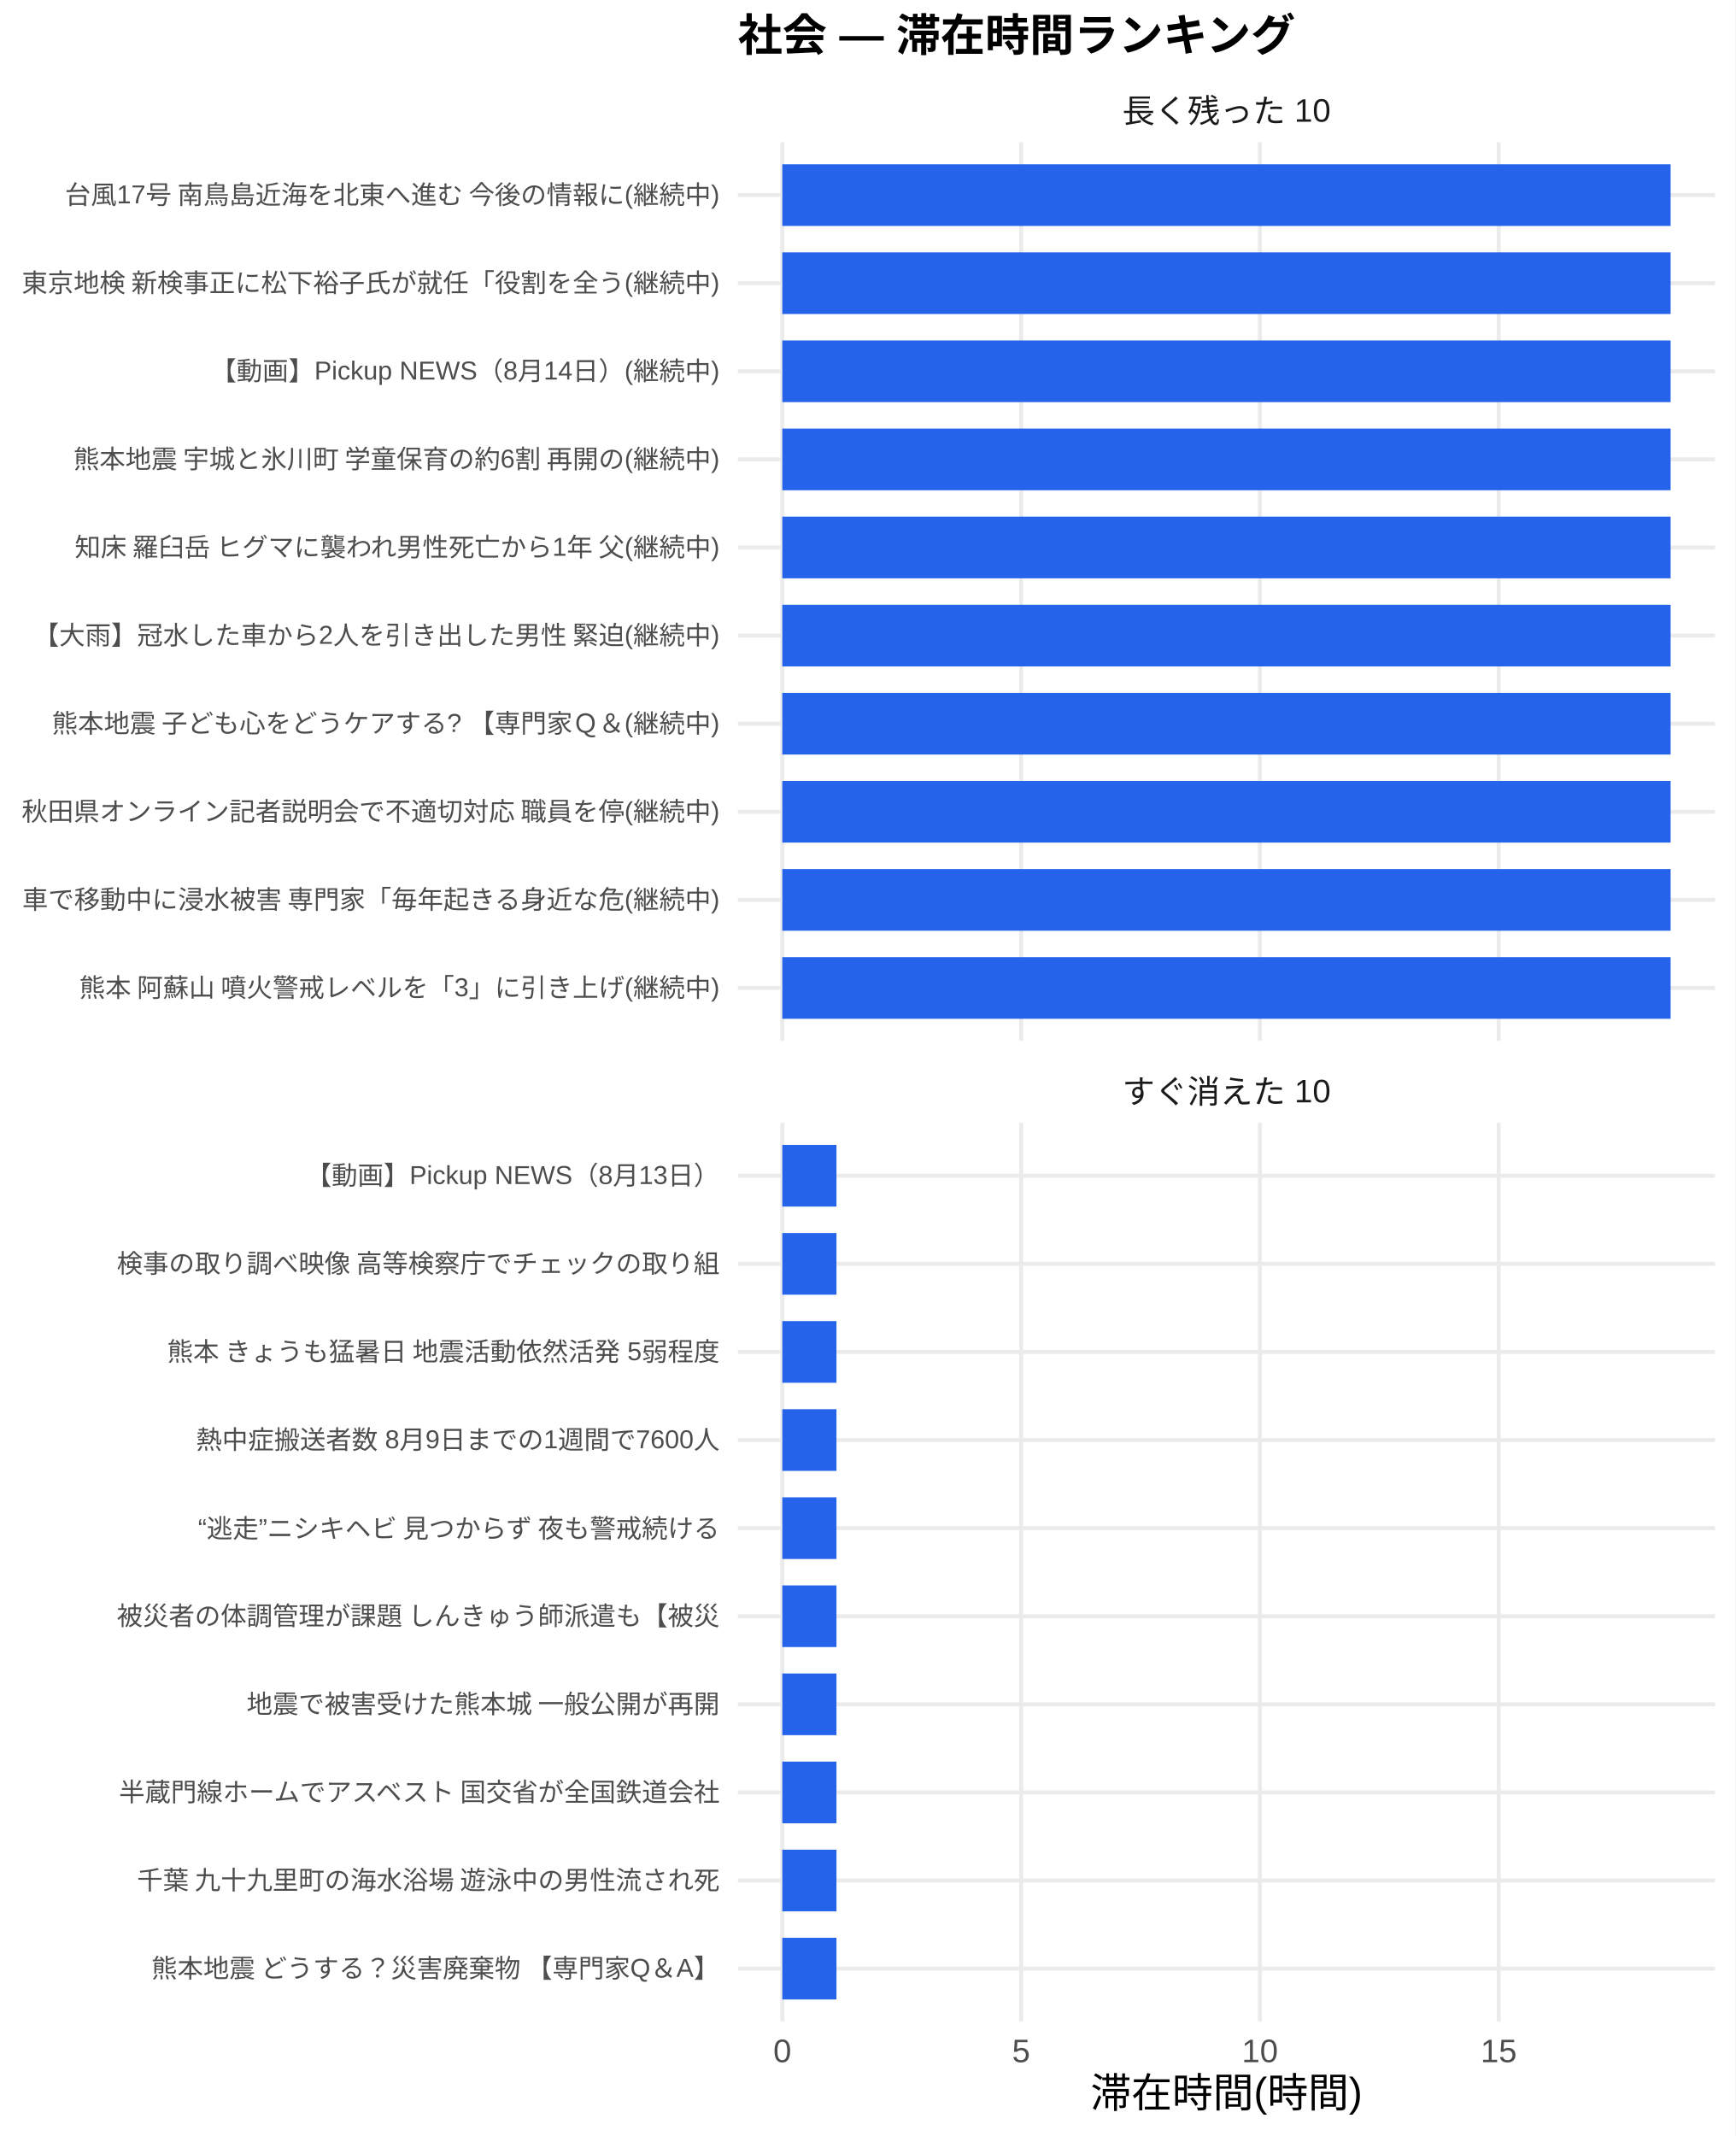
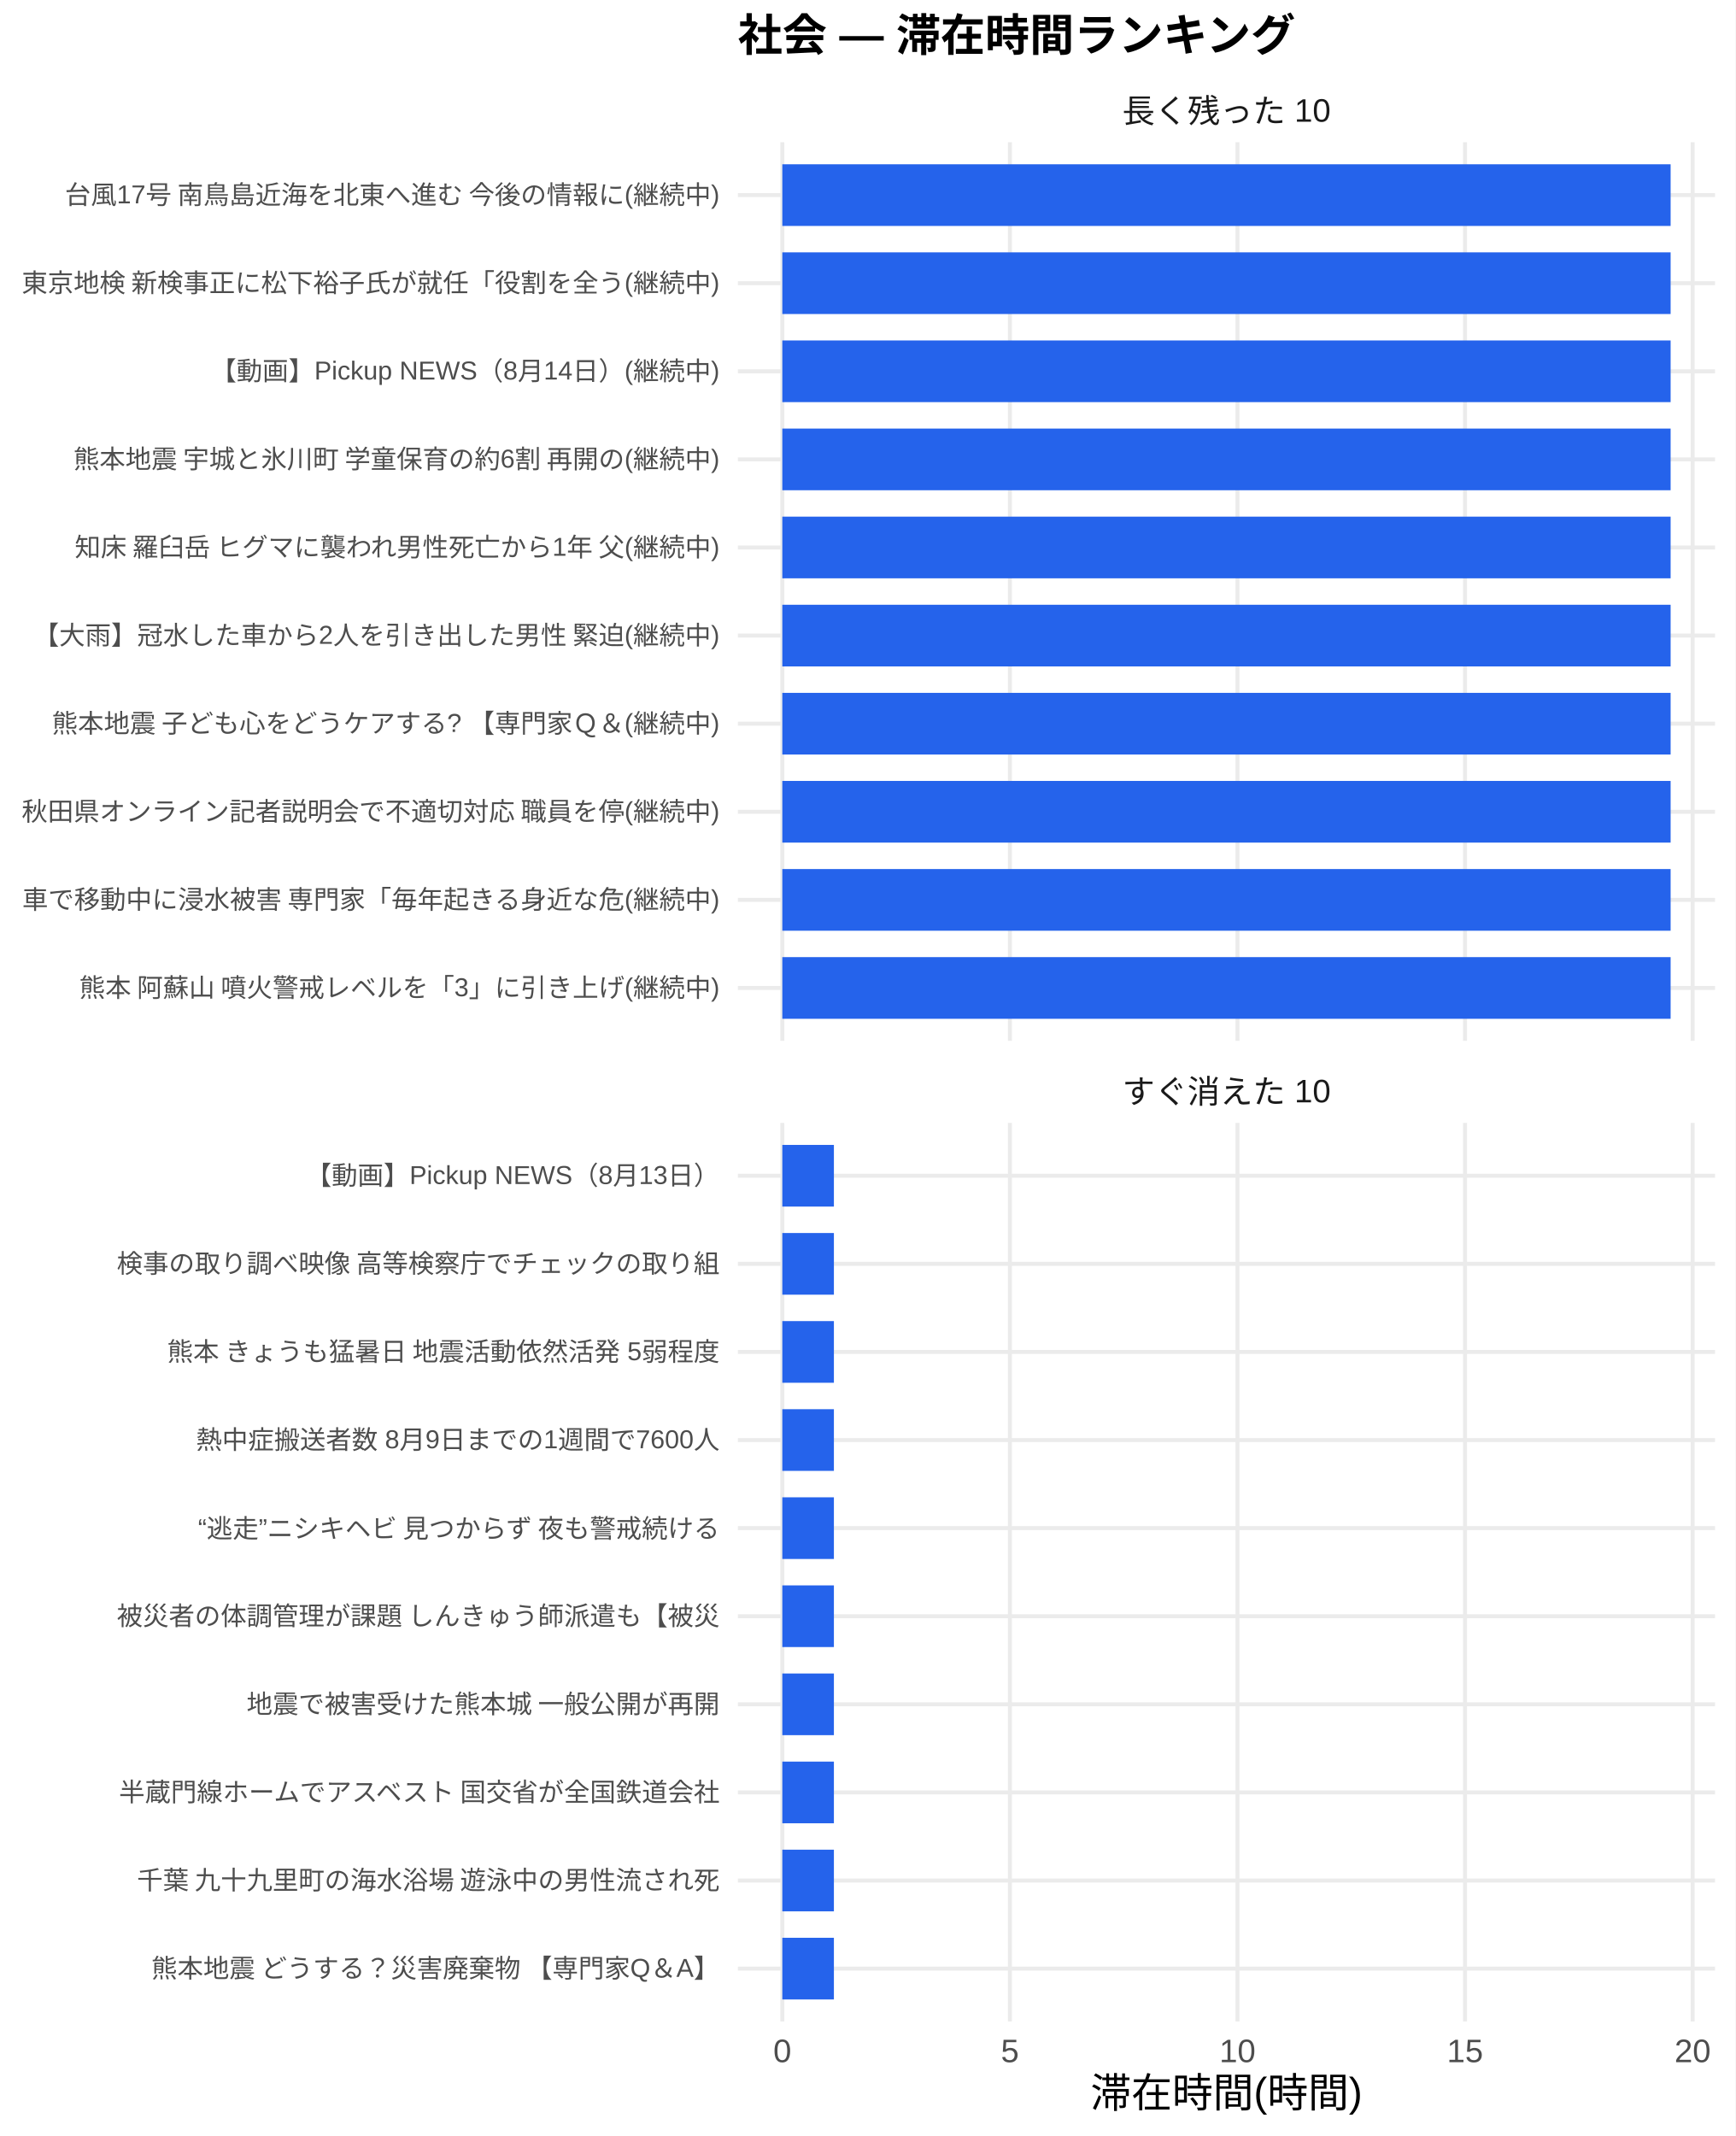
<svg xmlns="http://www.w3.org/2000/svg" width="468.00pt" height="576.00pt" viewBox="0 0 468.00 576.00">
  <g class="svglite">
    <defs>
      <style type="text/css">
    .svglite line, .svglite polyline, .svglite polygon, .svglite path, .svglite rect, .svglite circle {
      fill: none;
      stroke: #000000;
      stroke-linecap: round;
      stroke-linejoin: round;
      stroke-miterlimit: 10.00;
    }
    .svglite text {
      white-space: pre;
    }
    .svglite g.glyphgroup path {
      fill: inherit;
      stroke: none;
    }
  </style>
    </defs>
    <rect width="100%" height="100%" style="stroke: none; fill: #FFFFFF;" />
    <defs>
      <clipPath id="cpMC4wMHw0NjguMDB8MC4wMHw1NzYuMDA=">
        <rect x="0.00" y="0.00" width="468.00" height="576.00" />
      </clipPath>
    </defs>
    <g clip-path="url(#cpMC4wMHw0NjguMDB8MC4wMHw1NzYuMDA=)">
      <rect x="0" y="0.00" width="468.00" height="576.00" style="stroke-width: 1.07; stroke: none; fill: #FFFFFF;" />
    </g>
    <defs>
      <clipPath id="cpMTk5LjAwfDQ2Mi41MnwzOC4zNnwyODAuNjc=">
        <rect x="199.00" y="38.36" width="263.52" height="242.31" />
      </clipPath>
    </defs>
    <g clip-path="url(#cpMTk5LjAwfDQ2Mi41MnwzOC4zNnwyODAuNjc=)">
      <polyline points="199.00,266.42 462.52,266.42 " style="stroke-width: 1.07; stroke: #EBEBEB; stroke-linecap: butt;" />
      <polyline points="199.00,242.66 462.52,242.66 " style="stroke-width: 1.07; stroke: #EBEBEB; stroke-linecap: butt;" />
      <polyline points="199.00,218.91 462.52,218.91 " style="stroke-width: 1.07; stroke: #EBEBEB; stroke-linecap: butt;" />
      <polyline points="199.00,195.15 462.52,195.15 " style="stroke-width: 1.07; stroke: #EBEBEB; stroke-linecap: butt;" />
      <polyline points="199.00,171.39 462.52,171.39 " style="stroke-width: 1.07; stroke: #EBEBEB; stroke-linecap: butt;" />
      <polyline points="199.00,147.64 462.52,147.64 " style="stroke-width: 1.07; stroke: #EBEBEB; stroke-linecap: butt;" />
      <polyline points="199.00,123.88 462.52,123.88 " style="stroke-width: 1.07; stroke: #EBEBEB; stroke-linecap: butt;" />
      <polyline points="199.00,100.13 462.52,100.13 " style="stroke-width: 1.07; stroke: #EBEBEB; stroke-linecap: butt;" />
      <polyline points="199.00,76.37 462.52,76.37 " style="stroke-width: 1.07; stroke: #EBEBEB; stroke-linecap: butt;" />
      <polyline points="199.00,52.61 462.52,52.61 " style="stroke-width: 1.07; stroke: #EBEBEB; stroke-linecap: butt;" />
      <polyline points="210.98,280.67 210.98,38.36 " style="stroke-width: 1.07; stroke: #EBEBEB; stroke-linecap: butt;" />
-       <polyline points="275.38,280.67 275.38,38.36 " style="stroke-width: 1.07; stroke: #EBEBEB; stroke-linecap: butt;" />
-       <polyline points="339.78,280.67 339.78,38.36 " style="stroke-width: 1.07; stroke: #EBEBEB; stroke-linecap: butt;" />
-       <polyline points="404.18,280.67 404.18,38.36 " style="stroke-width: 1.07; stroke: #EBEBEB; stroke-linecap: butt;" />
+       <polyline points="272.36,280.67 272.36,38.36 " style="stroke-width: 1.07; stroke: #EBEBEB; stroke-linecap: butt;" />
+       <polyline points="333.73,280.67 333.73,38.36 " style="stroke-width: 1.07; stroke: #EBEBEB; stroke-linecap: butt;" />
+       <polyline points="395.10,280.67 395.10,38.36 " style="stroke-width: 1.07; stroke: #EBEBEB; stroke-linecap: butt;" />
+       <polyline points="456.48,280.67 456.48,38.36 " style="stroke-width: 1.07; stroke: #EBEBEB; stroke-linecap: butt;" />
      <rect x="210.98" y="44.30" width="239.56" height="16.63" style="stroke-width: 1.07; stroke: none; stroke-linecap: butt; stroke-linejoin: miter; fill: #2563EB;" />
      <rect x="210.98" y="68.05" width="239.56" height="16.63" style="stroke-width: 1.07; stroke: none; stroke-linecap: butt; stroke-linejoin: miter; fill: #2563EB;" />
      <rect x="210.98" y="91.81" width="239.56" height="16.63" style="stroke-width: 1.07; stroke: none; stroke-linecap: butt; stroke-linejoin: miter; fill: #2563EB;" />
      <rect x="210.98" y="115.57" width="239.56" height="16.63" style="stroke-width: 1.07; stroke: none; stroke-linecap: butt; stroke-linejoin: miter; fill: #2563EB;" />
      <rect x="210.98" y="139.32" width="239.56" height="16.63" style="stroke-width: 1.07; stroke: none; stroke-linecap: butt; stroke-linejoin: miter; fill: #2563EB;" />
      <rect x="210.98" y="163.08" width="239.56" height="16.63" style="stroke-width: 1.07; stroke: none; stroke-linecap: butt; stroke-linejoin: miter; fill: #2563EB;" />
      <rect x="210.98" y="186.84" width="239.56" height="16.63" style="stroke-width: 1.07; stroke: none; stroke-linecap: butt; stroke-linejoin: miter; fill: #2563EB;" />
      <rect x="210.98" y="210.59" width="239.56" height="16.63" style="stroke-width: 1.07; stroke: none; stroke-linecap: butt; stroke-linejoin: miter; fill: #2563EB;" />
      <rect x="210.98" y="234.35" width="239.56" height="16.63" style="stroke-width: 1.07; stroke: none; stroke-linecap: butt; stroke-linejoin: miter; fill: #2563EB;" />
      <rect x="210.98" y="258.10" width="239.56" height="16.63" style="stroke-width: 1.07; stroke: none; stroke-linecap: butt; stroke-linejoin: miter; fill: #2563EB;" />
    </g>
    <g clip-path="url(#cpMC4wMHw0NjguMDB8MC4wMHw1NzYuMDA=)">
</g>
    <defs>
      <clipPath id="cpMTk5LjAwfDQ2Mi41MnwzMDIuODB8NTQ1LjEy">
        <rect x="199.00" y="302.80" width="263.52" height="242.31" />
      </clipPath>
    </defs>
    <g clip-path="url(#cpMTk5LjAwfDQ2Mi41MnwzMDIuODB8NTQ1LjEy)">
      <polyline points="199.00,530.86 462.52,530.86 " style="stroke-width: 1.07; stroke: #EBEBEB; stroke-linecap: butt;" />
      <polyline points="199.00,507.11 462.52,507.11 " style="stroke-width: 1.07; stroke: #EBEBEB; stroke-linecap: butt;" />
      <polyline points="199.00,483.35 462.52,483.35 " style="stroke-width: 1.07; stroke: #EBEBEB; stroke-linecap: butt;" />
      <polyline points="199.00,459.59 462.52,459.59 " style="stroke-width: 1.07; stroke: #EBEBEB; stroke-linecap: butt;" />
      <polyline points="199.00,435.84 462.52,435.84 " style="stroke-width: 1.07; stroke: #EBEBEB; stroke-linecap: butt;" />
      <polyline points="199.00,412.08 462.52,412.08 " style="stroke-width: 1.07; stroke: #EBEBEB; stroke-linecap: butt;" />
      <polyline points="199.00,388.33 462.52,388.33 " style="stroke-width: 1.07; stroke: #EBEBEB; stroke-linecap: butt;" />
      <polyline points="199.00,364.57 462.52,364.57 " style="stroke-width: 1.07; stroke: #EBEBEB; stroke-linecap: butt;" />
      <polyline points="199.00,340.81 462.52,340.81 " style="stroke-width: 1.07; stroke: #EBEBEB; stroke-linecap: butt;" />
      <polyline points="199.00,317.06 462.52,317.06 " style="stroke-width: 1.07; stroke: #EBEBEB; stroke-linecap: butt;" />
      <polyline points="210.98,545.12 210.98,302.80 " style="stroke-width: 1.07; stroke: #EBEBEB; stroke-linecap: butt;" />
-       <polyline points="275.38,545.12 275.38,302.80 " style="stroke-width: 1.07; stroke: #EBEBEB; stroke-linecap: butt;" />
-       <polyline points="339.78,545.12 339.78,302.80 " style="stroke-width: 1.07; stroke: #EBEBEB; stroke-linecap: butt;" />
-       <polyline points="404.18,545.12 404.18,302.80 " style="stroke-width: 1.07; stroke: #EBEBEB; stroke-linecap: butt;" />
-       <rect x="210.98" y="308.74" width="14.60" height="16.63" style="stroke-width: 1.07; stroke: none; stroke-linecap: butt; stroke-linejoin: miter; fill: #2563EB;" />
-       <rect x="210.98" y="332.50" width="14.60" height="16.63" style="stroke-width: 1.07; stroke: none; stroke-linecap: butt; stroke-linejoin: miter; fill: #2563EB;" />
-       <rect x="210.98" y="356.25" width="14.60" height="16.63" style="stroke-width: 1.07; stroke: none; stroke-linecap: butt; stroke-linejoin: miter; fill: #2563EB;" />
-       <rect x="210.98" y="380.01" width="14.60" height="16.63" style="stroke-width: 1.07; stroke: none; stroke-linecap: butt; stroke-linejoin: miter; fill: #2563EB;" />
-       <rect x="210.98" y="403.77" width="14.60" height="16.63" style="stroke-width: 1.07; stroke: none; stroke-linecap: butt; stroke-linejoin: miter; fill: #2563EB;" />
-       <rect x="210.98" y="427.52" width="14.60" height="16.63" style="stroke-width: 1.07; stroke: none; stroke-linecap: butt; stroke-linejoin: miter; fill: #2563EB;" />
-       <rect x="210.98" y="451.28" width="14.60" height="16.63" style="stroke-width: 1.07; stroke: none; stroke-linecap: butt; stroke-linejoin: miter; fill: #2563EB;" />
-       <rect x="210.98" y="475.04" width="14.60" height="16.63" style="stroke-width: 1.07; stroke: none; stroke-linecap: butt; stroke-linejoin: miter; fill: #2563EB;" />
-       <rect x="210.98" y="498.79" width="14.60" height="16.63" style="stroke-width: 1.07; stroke: none; stroke-linecap: butt; stroke-linejoin: miter; fill: #2563EB;" />
-       <rect x="210.98" y="522.55" width="14.60" height="16.63" style="stroke-width: 1.07; stroke: none; stroke-linecap: butt; stroke-linejoin: miter; fill: #2563EB;" />
+       <polyline points="272.36,545.12 272.36,302.80 " style="stroke-width: 1.07; stroke: #EBEBEB; stroke-linecap: butt;" />
+       <polyline points="333.73,545.12 333.73,302.80 " style="stroke-width: 1.07; stroke: #EBEBEB; stroke-linecap: butt;" />
+       <polyline points="395.10,545.12 395.10,302.80 " style="stroke-width: 1.07; stroke: #EBEBEB; stroke-linecap: butt;" />
+       <polyline points="456.48,545.12 456.48,302.80 " style="stroke-width: 1.07; stroke: #EBEBEB; stroke-linecap: butt;" />
+       <rect x="210.98" y="308.74" width="13.91" height="16.63" style="stroke-width: 1.07; stroke: none; stroke-linecap: butt; stroke-linejoin: miter; fill: #2563EB;" />
+       <rect x="210.98" y="332.50" width="13.91" height="16.63" style="stroke-width: 1.07; stroke: none; stroke-linecap: butt; stroke-linejoin: miter; fill: #2563EB;" />
+       <rect x="210.98" y="356.25" width="13.91" height="16.63" style="stroke-width: 1.07; stroke: none; stroke-linecap: butt; stroke-linejoin: miter; fill: #2563EB;" />
+       <rect x="210.98" y="380.01" width="13.91" height="16.63" style="stroke-width: 1.07; stroke: none; stroke-linecap: butt; stroke-linejoin: miter; fill: #2563EB;" />
+       <rect x="210.98" y="403.77" width="13.91" height="16.63" style="stroke-width: 1.07; stroke: none; stroke-linecap: butt; stroke-linejoin: miter; fill: #2563EB;" />
+       <rect x="210.98" y="427.52" width="13.91" height="16.63" style="stroke-width: 1.07; stroke: none; stroke-linecap: butt; stroke-linejoin: miter; fill: #2563EB;" />
+       <rect x="210.98" y="451.28" width="13.91" height="16.63" style="stroke-width: 1.07; stroke: none; stroke-linecap: butt; stroke-linejoin: miter; fill: #2563EB;" />
+       <rect x="210.98" y="475.04" width="13.91" height="16.63" style="stroke-width: 1.07; stroke: none; stroke-linecap: butt; stroke-linejoin: miter; fill: #2563EB;" />
+       <rect x="210.98" y="498.79" width="13.91" height="16.63" style="stroke-width: 1.07; stroke: none; stroke-linecap: butt; stroke-linejoin: miter; fill: #2563EB;" />
+       <rect x="210.98" y="522.55" width="13.91" height="16.63" style="stroke-width: 1.07; stroke: none; stroke-linecap: butt; stroke-linejoin: miter; fill: #2563EB;" />
    </g>
    <g clip-path="url(#cpMC4wMHw0NjguMDB8MC4wMHw1NzYuMDA=)">
</g>
    <defs>
      <clipPath id="cpMTk5LjAwfDQ2Mi41MnwyODYuMTV8MzAyLjgw">
        <rect x="199.00" y="286.15" width="263.52" height="16.65" />
      </clipPath>
    </defs>
    <g clip-path="url(#cpMTk5LjAwfDQ2Mi41MnwyODYuMTV8MzAyLjgw)">
      <text x="330.76" y="297.50" text-anchor="middle" style="font-size: 8.80px;fill: #1A1A1A; font-family: &quot;Liberation Sans&quot;;" textLength="56.20px" lengthAdjust="spacingAndGlyphs">すぐ消えた 10</text>
    </g>
    <g clip-path="url(#cpMC4wMHw0NjguMDB8MC4wMHw1NzYuMDA=)">
</g>
    <defs>
      <clipPath id="cpMTk5LjAwfDQ2Mi41MnwyMS43MXwzOC4zNg==">
        <rect x="199.00" y="21.71" width="263.52" height="16.65" />
      </clipPath>
    </defs>
    <g clip-path="url(#cpMTk5LjAwfDQ2Mi41MnwyMS43MXwzOC4zNg==)">
      <text x="330.76" y="33.06" text-anchor="middle" style="font-size: 8.80px;fill: #1A1A1A; font-family: &quot;Liberation Sans&quot;;" textLength="56.20px" lengthAdjust="spacingAndGlyphs">長く残った 10</text>
    </g>
    <g clip-path="url(#cpMC4wMHw0NjguMDB8MC4wMHw1NzYuMDA=)">
      <text x="210.98" y="556.10" text-anchor="middle" style="font-size: 8.80px;fill: #4D4D4D; font-family: &quot;Liberation Sans&quot;;" textLength="4.89px" lengthAdjust="spacingAndGlyphs">0</text>
-       <text x="275.38" y="556.10" text-anchor="middle" style="font-size: 8.80px;fill: #4D4D4D; font-family: &quot;Liberation Sans&quot;;" textLength="4.89px" lengthAdjust="spacingAndGlyphs">5</text>
-       <text x="339.78" y="556.10" text-anchor="middle" style="font-size: 8.80px;fill: #4D4D4D; font-family: &quot;Liberation Sans&quot;;" textLength="9.78px" lengthAdjust="spacingAndGlyphs">10</text>
-       <text x="404.18" y="556.10" text-anchor="middle" style="font-size: 8.80px;fill: #4D4D4D; font-family: &quot;Liberation Sans&quot;;" textLength="9.78px" lengthAdjust="spacingAndGlyphs">15</text>
+       <text x="272.36" y="556.10" text-anchor="middle" style="font-size: 8.80px;fill: #4D4D4D; font-family: &quot;Liberation Sans&quot;;" textLength="4.89px" lengthAdjust="spacingAndGlyphs">5</text>
+       <text x="333.73" y="556.10" text-anchor="middle" style="font-size: 8.80px;fill: #4D4D4D; font-family: &quot;Liberation Sans&quot;;" textLength="9.78px" lengthAdjust="spacingAndGlyphs">10</text>
+       <text x="395.10" y="556.10" text-anchor="middle" style="font-size: 8.80px;fill: #4D4D4D; font-family: &quot;Liberation Sans&quot;;" textLength="9.78px" lengthAdjust="spacingAndGlyphs">15</text>
+       <text x="456.48" y="556.10" text-anchor="middle" style="font-size: 8.80px;fill: #4D4D4D; font-family: &quot;Liberation Sans&quot;;" textLength="9.78px" lengthAdjust="spacingAndGlyphs">20</text>
      <text x="194.07" y="268.83" text-anchor="end" style="font-size: 7.00px;fill: #4D4D4D; font-family: &quot;Liberation Sans&quot;;" textLength="173.42px" lengthAdjust="spacingAndGlyphs">熊本 阿蘇山 噴火警戒レベルを「3」に引き上げ(継続中)</text>
      <text x="194.07" y="245.07" text-anchor="end" style="font-size: 7.00px;fill: #4D4D4D; font-family: &quot;Liberation Sans&quot;;" textLength="188.59px" lengthAdjust="spacingAndGlyphs">車で移動中に浸水被害 専門家「毎年起きる身近な危(継続中)</text>
      <text x="194.07" y="221.31" text-anchor="end" style="font-size: 7.00px;fill: #4D4D4D; font-family: &quot;Liberation Sans&quot;;" textLength="188.59px" lengthAdjust="spacingAndGlyphs">秋田県オンライン記者説明会で不適切対応 職員を停(継続中)</text>
      <text x="194.07" y="197.56" text-anchor="end" style="font-size: 7.00px;fill: #4D4D4D; font-family: &quot;Liberation Sans&quot;;" textLength="180.42px" lengthAdjust="spacingAndGlyphs">熊本地震 子ども心をどうケアする? 【専門家Ｑ＆(継続中)</text>
      <text x="194.07" y="173.80" text-anchor="end" style="font-size: 7.00px;fill: #4D4D4D; font-family: &quot;Liberation Sans&quot;;" textLength="185.48px" lengthAdjust="spacingAndGlyphs">【大雨】冠水した車から2人を引き出した男性 緊迫(継続中)</text>
      <text x="194.07" y="150.05" text-anchor="end" style="font-size: 7.00px;fill: #4D4D4D; font-family: &quot;Liberation Sans&quot;;" textLength="175.36px" lengthAdjust="spacingAndGlyphs">知床 羅臼岳 ヒグマに襲われ男性死亡から1年 父(継続中)</text>
      <text x="194.07" y="126.29" text-anchor="end" style="font-size: 7.00px;fill: #4D4D4D; font-family: &quot;Liberation Sans&quot;;" textLength="175.36px" lengthAdjust="spacingAndGlyphs">熊本地震 宇城と氷川町 学童保育の約6割 再開の(継続中)</text>
      <text x="194.07" y="102.53" text-anchor="end" style="font-size: 7.00px;fill: #4D4D4D; font-family: &quot;Liberation Sans&quot;;" textLength="137.30px" lengthAdjust="spacingAndGlyphs">【動画】Pickup NEWS（8月14日）(継続中)</text>
      <text x="194.07" y="78.78" text-anchor="end" style="font-size: 7.00px;fill: #4D4D4D; font-family: &quot;Liberation Sans&quot;;" textLength="188.59px" lengthAdjust="spacingAndGlyphs">東京地検 新検事正に松下裕子氏が就任「役割を全う(継続中)</text>
      <text x="194.07" y="55.02" text-anchor="end" style="font-size: 7.00px;fill: #4D4D4D; font-family: &quot;Liberation Sans&quot;;" textLength="177.31px" lengthAdjust="spacingAndGlyphs">台風17号 南鳥島近海を北東へ進む 今後の情報に(継続中)</text>
      <text x="194.07" y="533.27" text-anchor="end" style="font-size: 7.00px;fill: #4D4D4D; font-family: &quot;Liberation Sans&quot;;" textLength="153.98px" lengthAdjust="spacingAndGlyphs">熊本地震 どうする？災害廃棄物 【専門家Q＆A】</text>
      <text x="194.07" y="509.51" text-anchor="end" style="font-size: 7.00px;fill: #4D4D4D; font-family: &quot;Liberation Sans&quot;;" textLength="157.88px" lengthAdjust="spacingAndGlyphs">千葉 九十九里町の海水浴場 遊泳中の男性流され死</text>
      <text x="194.07" y="485.76" text-anchor="end" style="font-size: 7.00px;fill: #4D4D4D; font-family: &quot;Liberation Sans&quot;;" textLength="162.94px" lengthAdjust="spacingAndGlyphs">半蔵門線ホームでアスベスト 国交省が全国鉄道会社</text>
      <text x="194.07" y="462.00" text-anchor="end" style="font-size: 7.00px;fill: #4D4D4D; font-family: &quot;Liberation Sans&quot;;" textLength="127.94px" lengthAdjust="spacingAndGlyphs">地震で被害受けた熊本城 一般公開が再開</text>
      <text x="194.07" y="438.25" text-anchor="end" style="font-size: 7.00px;fill: #4D4D4D; font-family: &quot;Liberation Sans&quot;;" textLength="162.94px" lengthAdjust="spacingAndGlyphs">被災者の体調管理が課題 しんきゅう師派遣も【被災</text>
      <text x="194.07" y="414.49" text-anchor="end" style="font-size: 7.00px;fill: #4D4D4D; font-family: &quot;Liberation Sans&quot;;" textLength="143.47px" lengthAdjust="spacingAndGlyphs">“逃走”ニシキヘビ 見つからず 夜も警戒続ける </text>
      <text x="194.07" y="390.73" text-anchor="end" style="font-size: 7.00px;fill: #4D4D4D; font-family: &quot;Liberation Sans&quot;;" textLength="141.17px" lengthAdjust="spacingAndGlyphs">熱中症搬送者数 8月9日までの1週間で7600人</text>
      <text x="194.07" y="366.98" text-anchor="end" style="font-size: 7.00px;fill: #4D4D4D; font-family: &quot;Liberation Sans&quot;;" textLength="149.70px" lengthAdjust="spacingAndGlyphs">熊本 きょうも猛暑日 地震活動依然活発 5弱程度</text>
      <text x="194.07" y="343.22" text-anchor="end" style="font-size: 7.00px;fill: #4D4D4D; font-family: &quot;Liberation Sans&quot;;" textLength="162.94px" lengthAdjust="spacingAndGlyphs">検事の取り調べ映像 高等検察庁でチェックの取り組</text>
      <text x="194.07" y="319.47" text-anchor="end" style="font-size: 7.00px;fill: #4D4D4D; font-family: &quot;Liberation Sans&quot;;" textLength="111.64px" lengthAdjust="spacingAndGlyphs">【動画】Pickup NEWS（8月13日）</text>
      <text x="330.76" y="568.24" text-anchor="middle" style="font-size: 11.00px; font-family: &quot;Liberation Sans&quot;;" textLength="73.31px" lengthAdjust="spacingAndGlyphs">滞在時間(時間)</text>
      <text x="199.00" y="13.74" style="font-size: 12.00px; font-weight: bold; font-family: &quot;Liberation Sans&quot;;" textLength="150.66px" lengthAdjust="spacingAndGlyphs">社会 — 滞在時間ランキング</text>
    </g>
  </g>
</svg>
